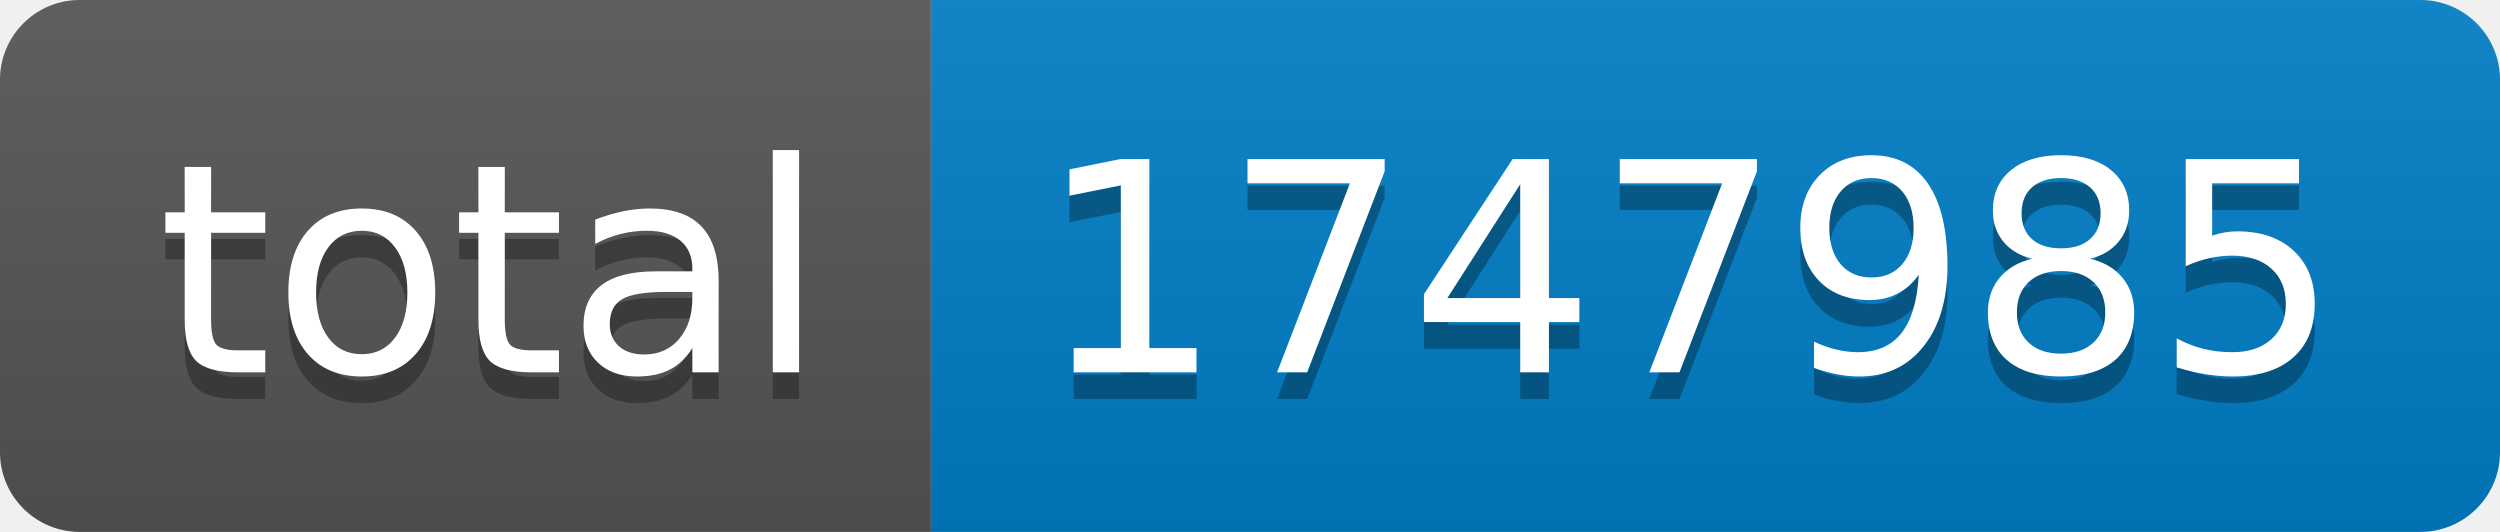
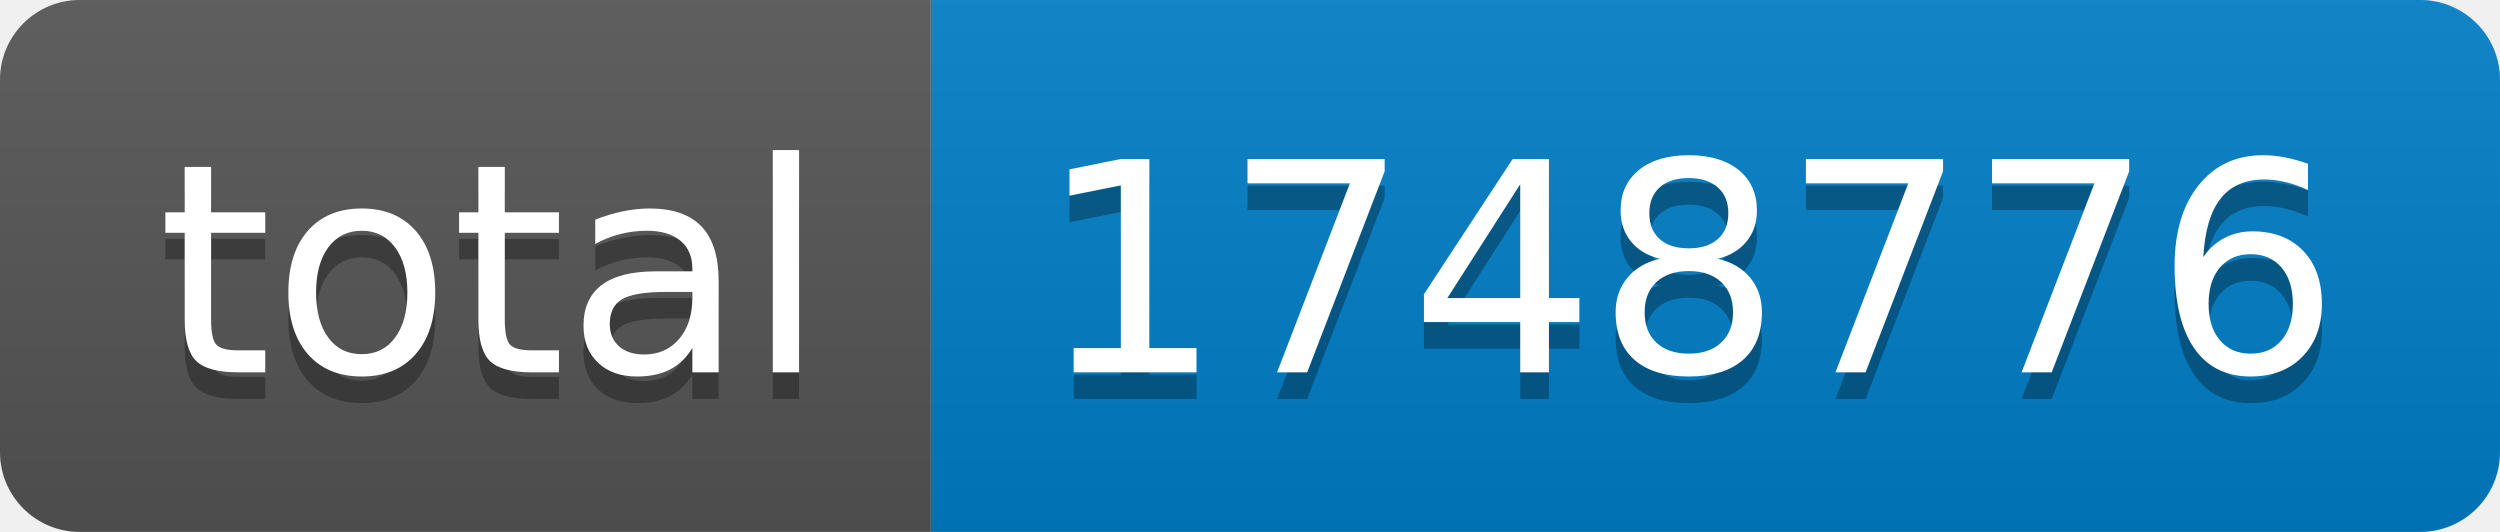
- <svg xmlns="http://www.w3.org/2000/svg" width="94" height="20" role="img" aria-label="total: 1747985">
+ <svg xmlns="http://www.w3.org/2000/svg" width="94" height="20" role="img" aria-label="total: 1748776">
  <linearGradient id="s" x2="0" y2="100%">
    <stop offset="0" stop-color="#bbb" stop-opacity=".1" />
    <stop offset="1" stop-opacity=".1" />
  </linearGradient>
  <clipPath id="r">
    <rect width="94" height="20" rx="3" fill="#fff" />
  </clipPath>
  <g clip-path="url(#r)">
    <rect width="35" height="20" fill="#555" />
    <rect x="35" width="59" height="20" fill="#007ec6" />
    <rect width="94" height="20" fill="url(#s)" />
  </g>
  <g fill="#fff" text-anchor="middle" font-family="Verdana,Geneva,DejaVu Sans,sans-serif" text-rendering="geometricPrecision" font-size="110">
    <text aria-hidden="true" x="185" y="150" fill="#010101" fill-opacity=".3" transform="scale(.1)" textLength="250">total</text>
    <text x="185" y="140" transform="scale(.1)" fill="#fff" textLength="250">total</text>
-     <text aria-hidden="true" x="635" y="150" fill="#010101" fill-opacity=".3" transform="scale(.1)" textLength="490">1747985</text>
-     <text x="635" y="140" transform="scale(.1)" fill="#fff" textLength="490">1747985</text>
+     <text aria-hidden="true" x="635" y="150" fill="#010101" fill-opacity=".3" transform="scale(.1)" textLength="490">1748776</text>
+     <text x="635" y="140" transform="scale(.1)" fill="#fff" textLength="490">1748776</text>
  </g>
</svg>
